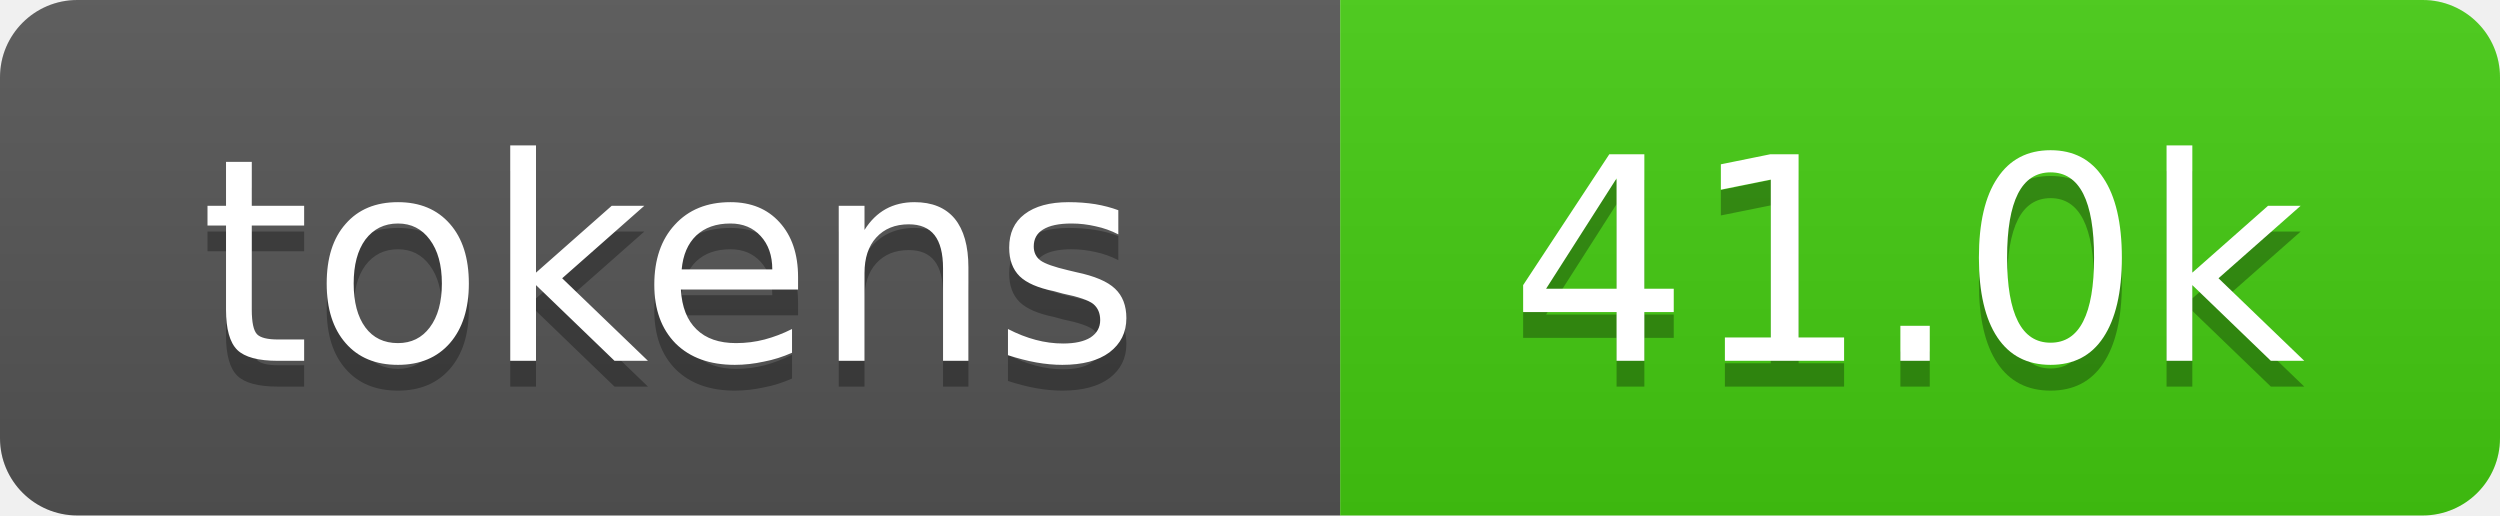
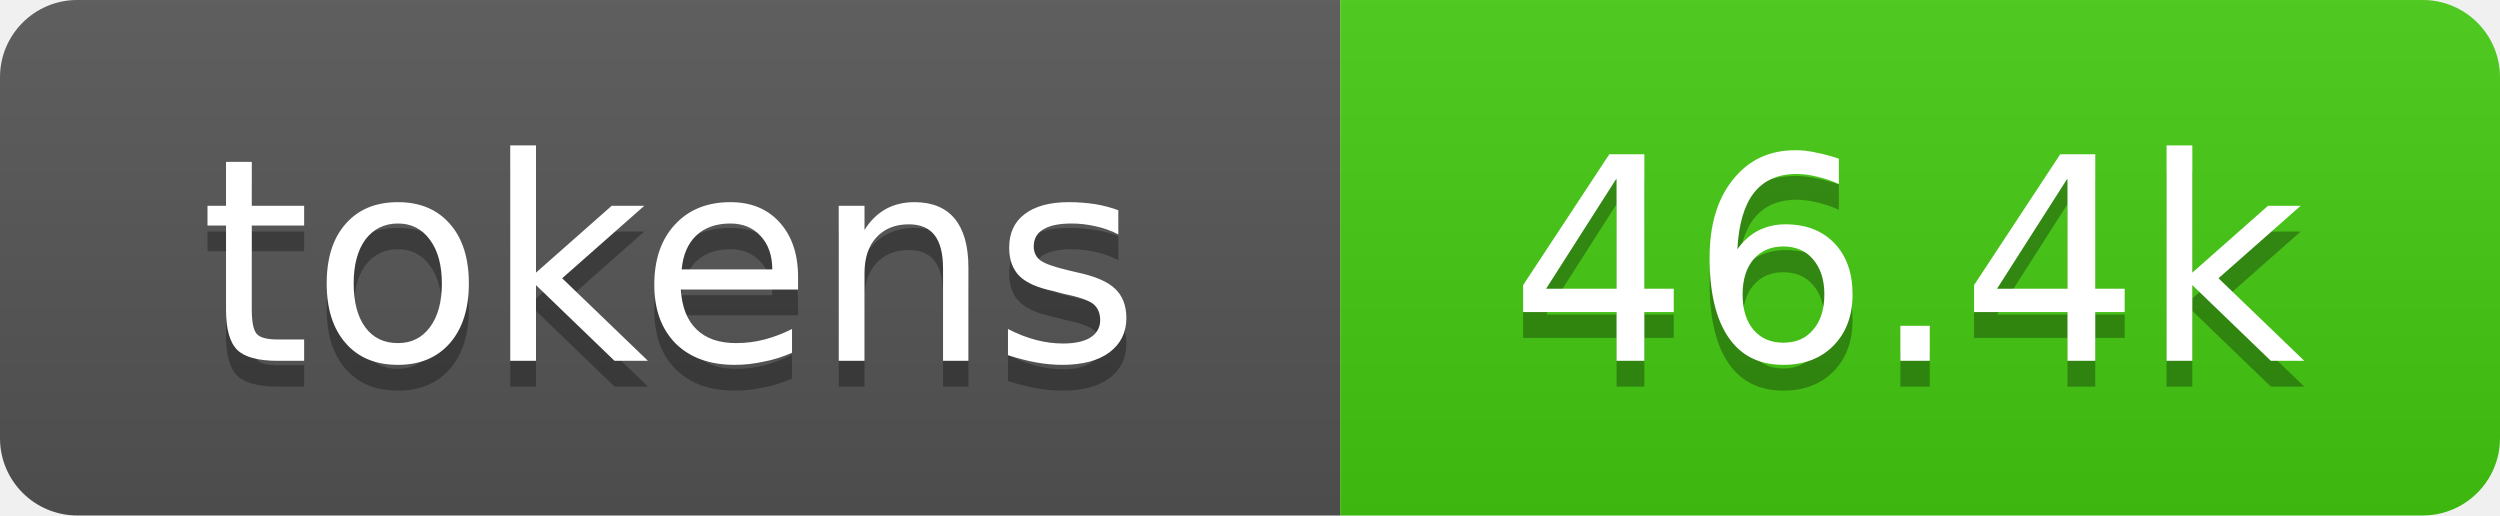
- <svg xmlns="http://www.w3.org/2000/svg" xmlns:xlink="http://www.w3.org/1999/xlink" width="97" height="20" role="img" aria-label="41.0k tokens, 21% of context window">
+ <svg xmlns="http://www.w3.org/2000/svg" xmlns:xlink="http://www.w3.org/1999/xlink" width="97" height="20" role="img" aria-label="46.4k tokens, 23% of context window">
  <linearGradient id="s" x2="0" y2="100%">
    <stop offset="0" stop-color="#bbb" stop-opacity=".1" />
    <stop offset="1" stop-opacity=".1" />
  </linearGradient>
  <clipPath id="r">
    <rect width="97" height="20" rx="3" fill="#fff" />
  </clipPath>
  <a xlink:href="https://github.com/qwibitai/nanoclaw/tree/main/repo-tokens">
    <g clip-path="url(#r)">
      <rect width="52" height="20" fill="#555" />
      <rect x="52" width="45" height="20" fill="#4c1" />
      <rect width="97" height="20" fill="url(#s)" />
      <g fill="#fff" text-anchor="middle" font-family="Verdana,Geneva,DejaVu Sans,sans-serif" font-size="11">
        <text aria-hidden="true" x="26" y="15" fill="#010101" fill-opacity=".3">tokens</text>
        <text x="26" y="14">tokens</text>
-         <text aria-hidden="true" x="74" y="15" fill="#010101" fill-opacity=".3">41.0k</text>
-         <text x="74" y="14">41.0k</text>
+         <text aria-hidden="true" x="74" y="15" fill="#010101" fill-opacity=".3">46.4k</text>
+         <text x="74" y="14">46.4k</text>
      </g>
    </g>
  </a>
</svg>
